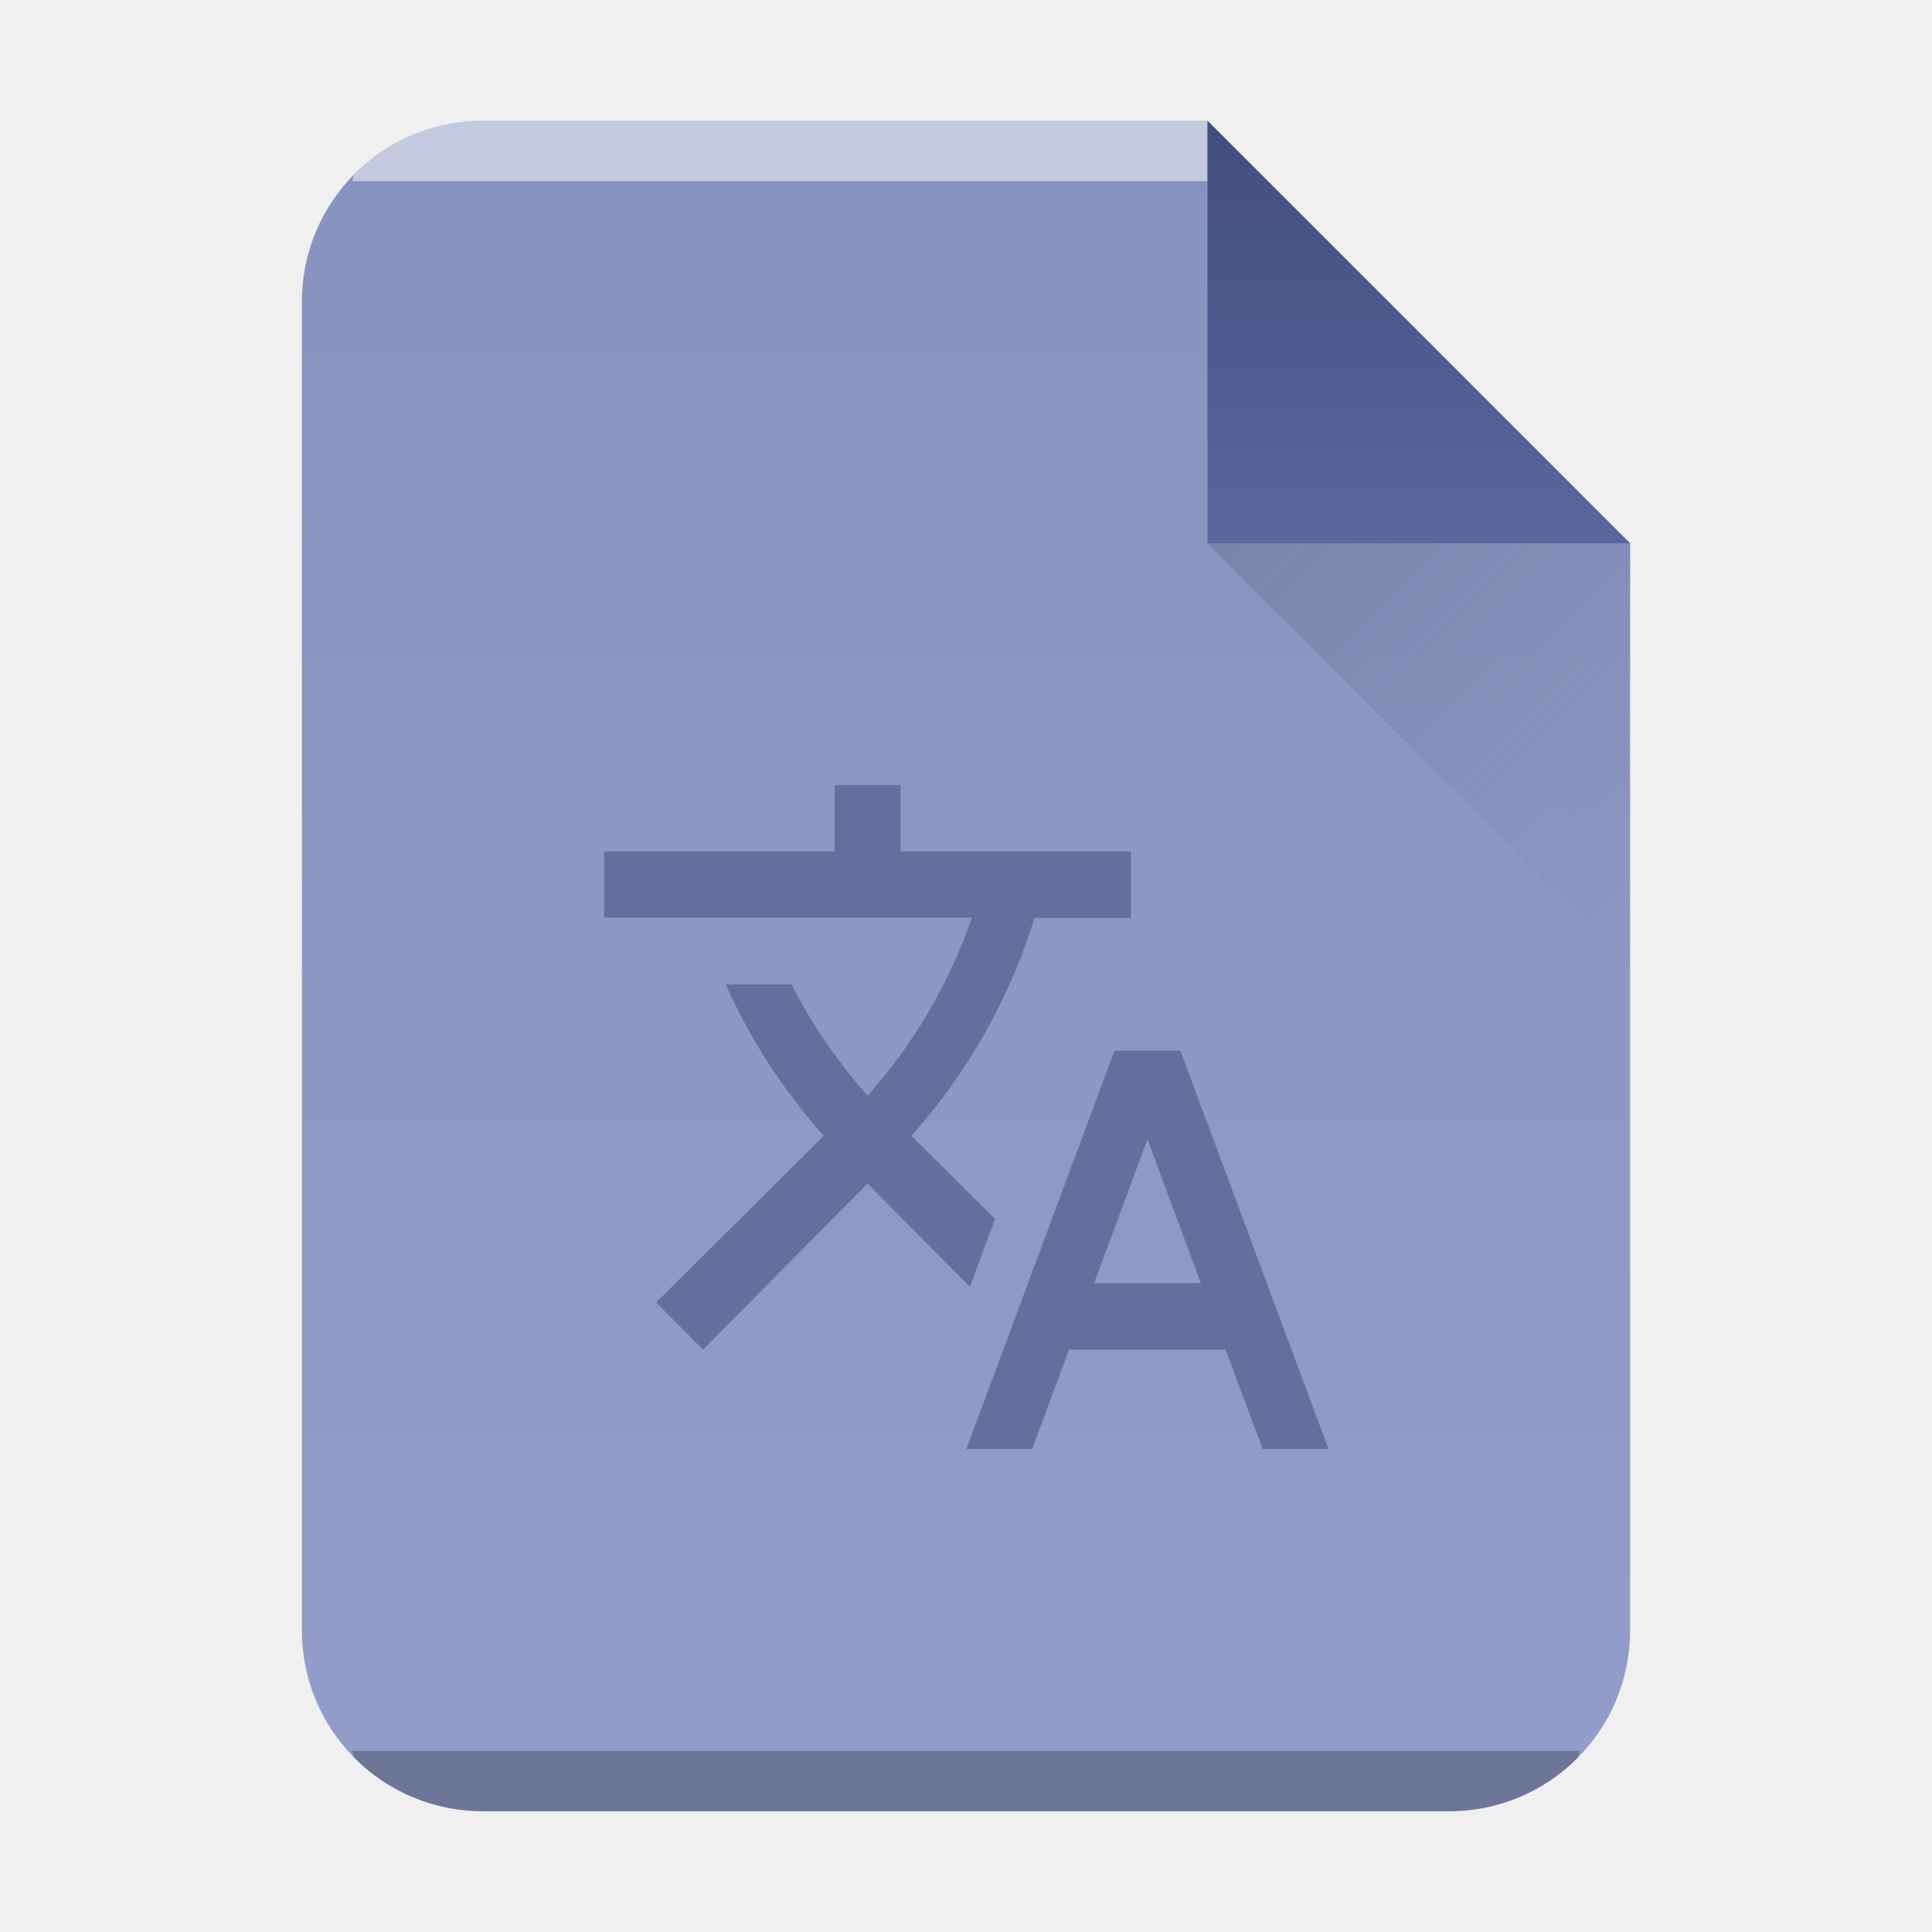
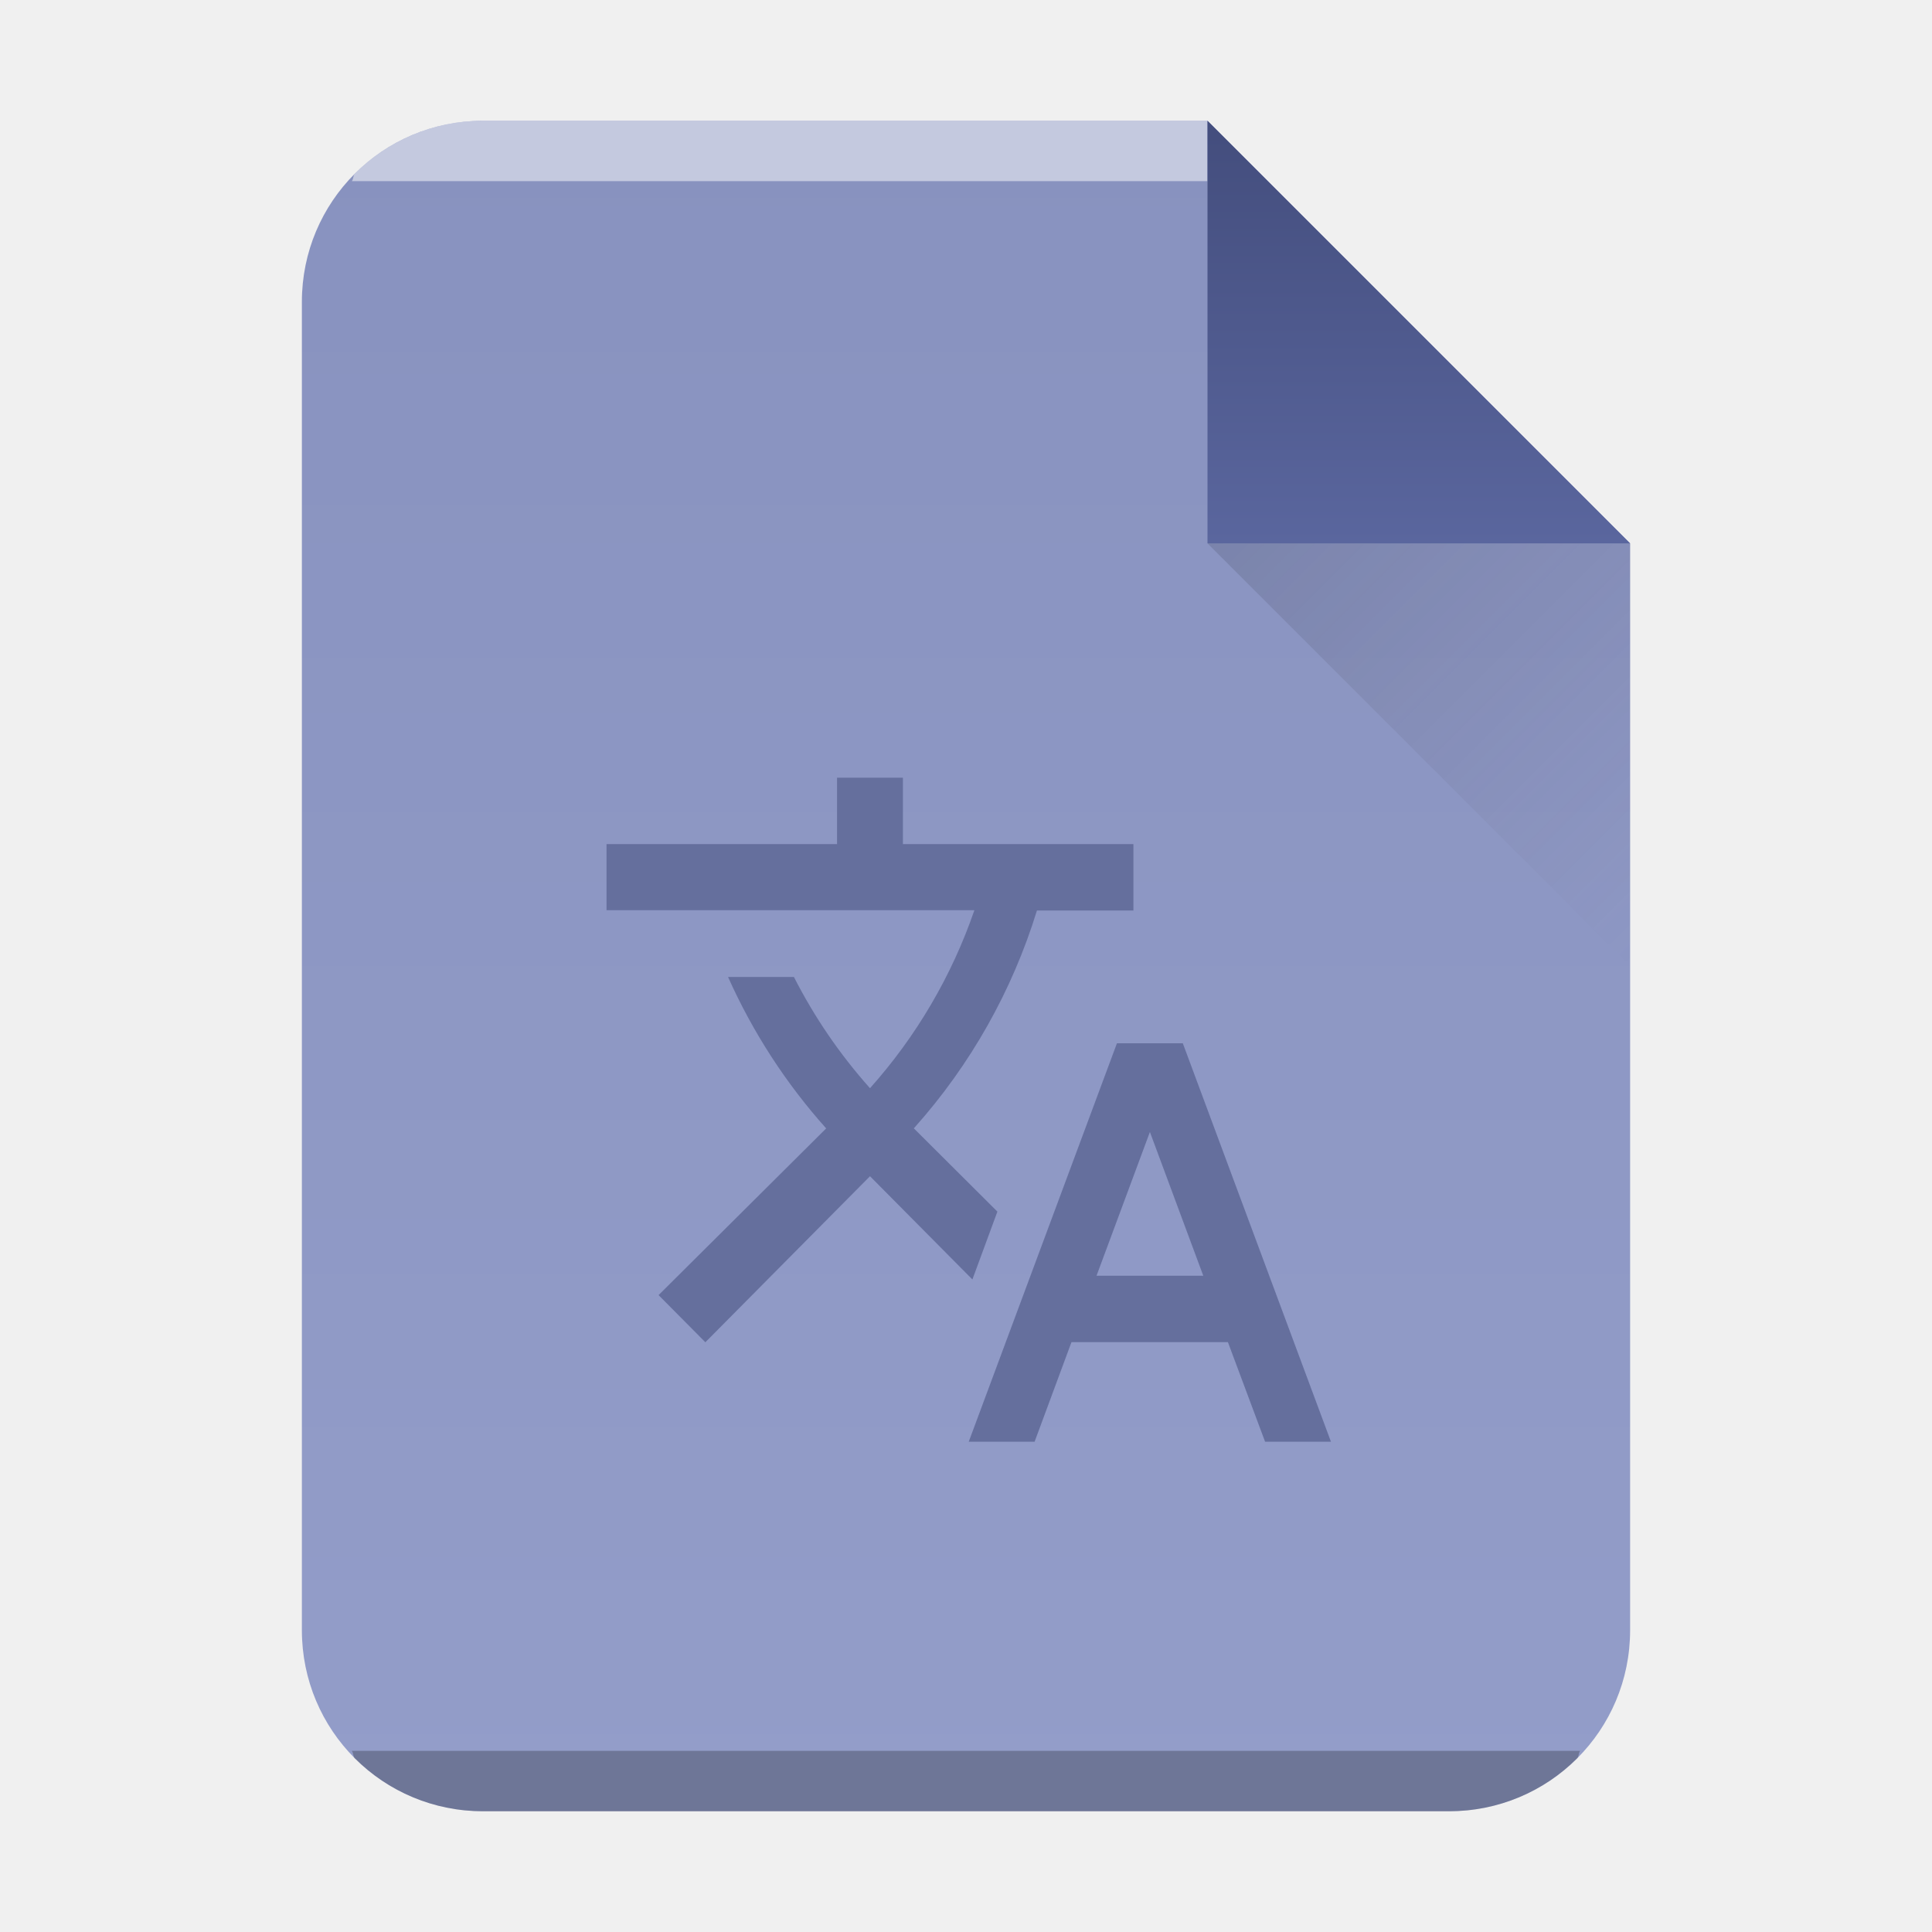
- <svg xmlns="http://www.w3.org/2000/svg" xmlns:xlink="http://www.w3.org/1999/xlink" width="32" height="32">
-   <defs>
+ <svg xmlns="http://www.w3.org/2000/svg" xmlns:xlink="http://www.w3.org/1999/xlink" width="32" height="32" version="1.1" id="svg34">
+   <defs id="defs18">
    <linearGradient gradientTransform="matrix(.5 0 0 -.48276 10 31.45)" gradientUnits="userSpaceOnUse" x2="0" y2="3" y1="61" id="a">
-       <stop offset="0" stop-color="#939dc9" />
-       <stop stop-color="#8892bf" offset="1" />
+       <stop offset="0" stop-color="#939dc9" id="stop2" />
+       <stop stop-color="#8892bf" offset="1" id="stop4" />
    </linearGradient>
    <linearGradient id="c" y1="518.04" y2="524.8" x2="0" gradientUnits="userSpaceOnUse">
-       <stop stop-color="#444e7e" />
-       <stop offset="1" stop-color="#5a669e" />
+       <stop stop-color="#444e7e" id="stop7" />
+       <stop offset="1" stop-color="#5a669e" id="stop9" />
    </linearGradient>
    <linearGradient id="d" y1="524.8" x1="404.57" y2="531.8" x2="411.57" gradientUnits="userSpaceOnUse">
-       <stop stop-color="#383e51" />
-       <stop offset="1" stop-color="#655c6f" stop-opacity="0" />
+       <stop stop-color="#383e51" id="stop12" />
+       <stop offset="1" stop-color="#655c6f" stop-opacity="0" id="stop14" />
    </linearGradient>
    <linearGradient xlink:href="#a" id="b" x1="5" y1="30" x2="5" y2="2" gradientUnits="userSpaceOnUse" gradientTransform="translate(-20)" />
  </defs>
-   <path d="M20 2H8C6.338 2 5 3.338 5 5v22c0 1.662 1.338 3 3 3h16c1.662 0 3-1.338 3-3V9z" fill="url(#b)" />
-   <path d="M8 2a2.99 2.99 0 00-2.123.877c-.031.031-.02.09-.05.123H20V2z" color="#000" opacity=".5" fill="#fff" />
-   <path d="M5.826 29c.03.033.02.092.051.123A2.99 2.99 0 008 30h16a2.99 2.99 0 002.123-.877c.031-.031.02-.09.05-.123z" color="#000" opacity=".25" />
-   <g fill-rule="evenodd">
-     <path d="M411.57 524.8l-7-7v7z" fill="url(#c)" transform="translate(-384.57 -515.8)" />
-     <path d="M411.57 531.8l-7-7h7z" opacity=".2" fill="url(#d)" transform="translate(-384.57 -515.8)" />
+   <path d="M 20,2 H 8 c -1.662,0 -3,1.338 -3,3 v 22 c 0,1.662 1.338,3 3,3 H 24 c 1.662,0 3,-1.338 3,-3 V 9 Z" fill="url(#b)" id="path20" style="fill:url(#b)" />
+   <path d="M8 2a2.99 2.99 0 00-2.123.877c-.031.031-.02.09-.05.123H20V2z" color="#000" opacity=".5" fill="#fff" id="path22" />
+   <path d="M5.826 29c.03.033.02.092.051.123A2.99 2.99 0 008 30h16a2.99 2.99 0 002.123-.877c.031-.031.02-.09.05-.123z" color="#000" opacity=".25" id="path24" />
+   <g fill-rule="evenodd" id="g30">
+     <path d="M411.57 524.8l-7-7v7z" fill="url(#c)" transform="translate(-384.57 -515.8)" id="path26" />
+     <path d="M411.57 531.8l-7-7h7z" opacity=".2" fill="url(#d)" transform="translate(-384.57 -515.8)" id="path28" />
  </g>
-   <path d="M16.48 20.19l-1.385-1.38.016-.016a9.668 9.668 0 002.024-3.591h1.598v-1.1h-3.818v-1.1h-1.091v1.1h-3.818v1.095h6.093a8.653 8.653 0 01-1.729 2.948 8.65 8.65 0 01-1.26-1.842h-1.091a9.682 9.682 0 001.625 2.508l-2.776 2.761.775.781 2.727-2.75 1.696 1.71zm3.071-2.788H18.46l-2.455 6.6h1.091l.611-1.65h2.591l.616 1.65h1.091zm-1.429 3.85l.884-2.381.884 2.381z" fill="#656f9d" />
+   <path d="m 16.52,20.068 -1.385,-1.38 0.016,-0.016 a 9.668,9.668 0 0 0 2.024,-3.591 h 1.598 v -1.1 h -3.818 v -1.1 h -1.091 v 1.1 h -3.818 v 1.095 h 6.093 a 8.653,8.653 0 0 1 -1.729,2.948 8.65,8.65 0 0 1 -1.26,-1.842 h -1.091 a 9.682,9.682 0 0 0 1.625,2.508 l -2.776,2.761 0.775,0.781 2.727,-2.75 1.696,1.71 z m 3.071,-2.788 h -1.091 l -2.455,6.6 h 1.091 l 0.611,-1.65 h 2.591 l 0.616,1.65 h 1.091 z m -1.429,3.85 0.884,-2.381 0.884,2.381 z" fill="#656f9d" id="path32" />
</svg>
